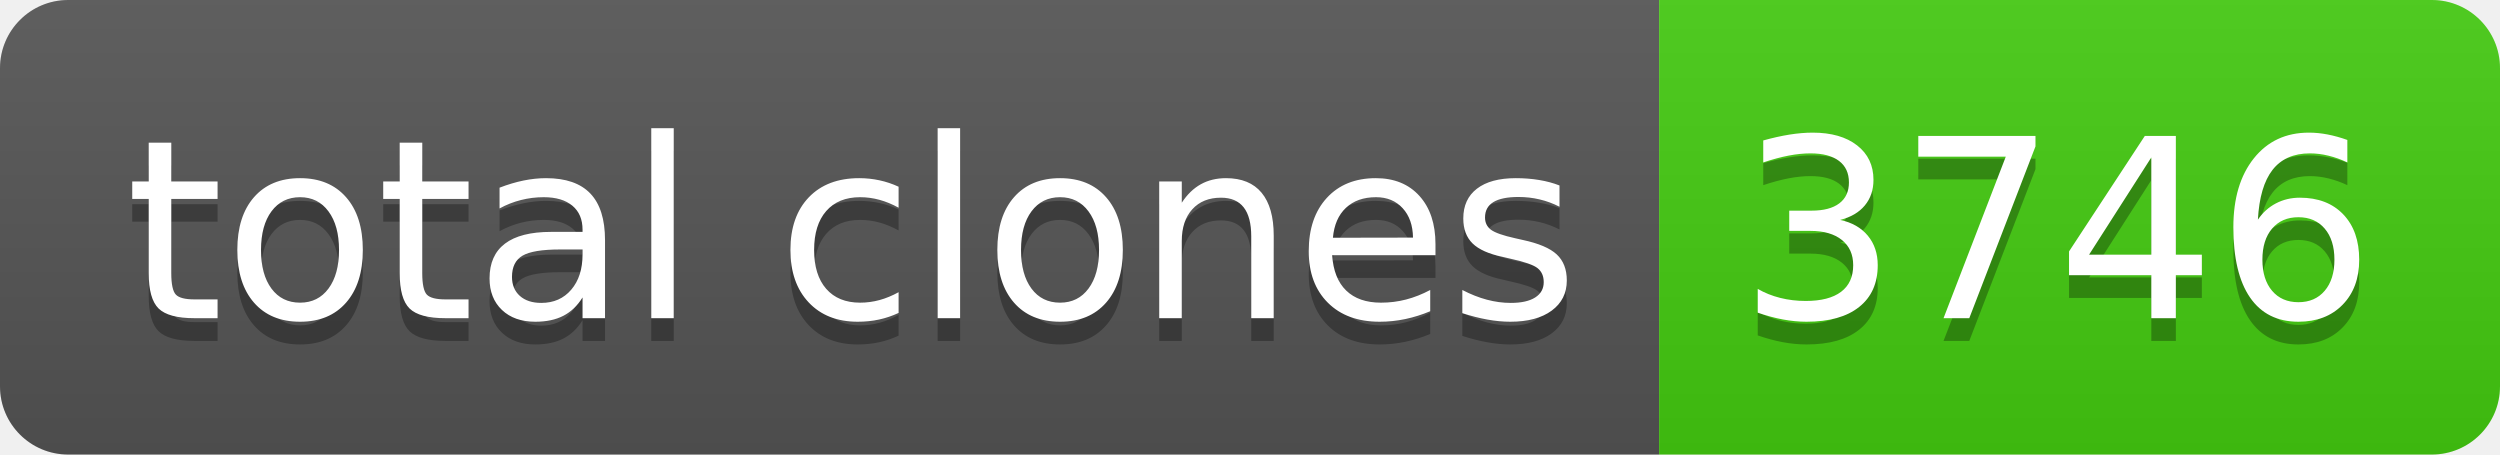
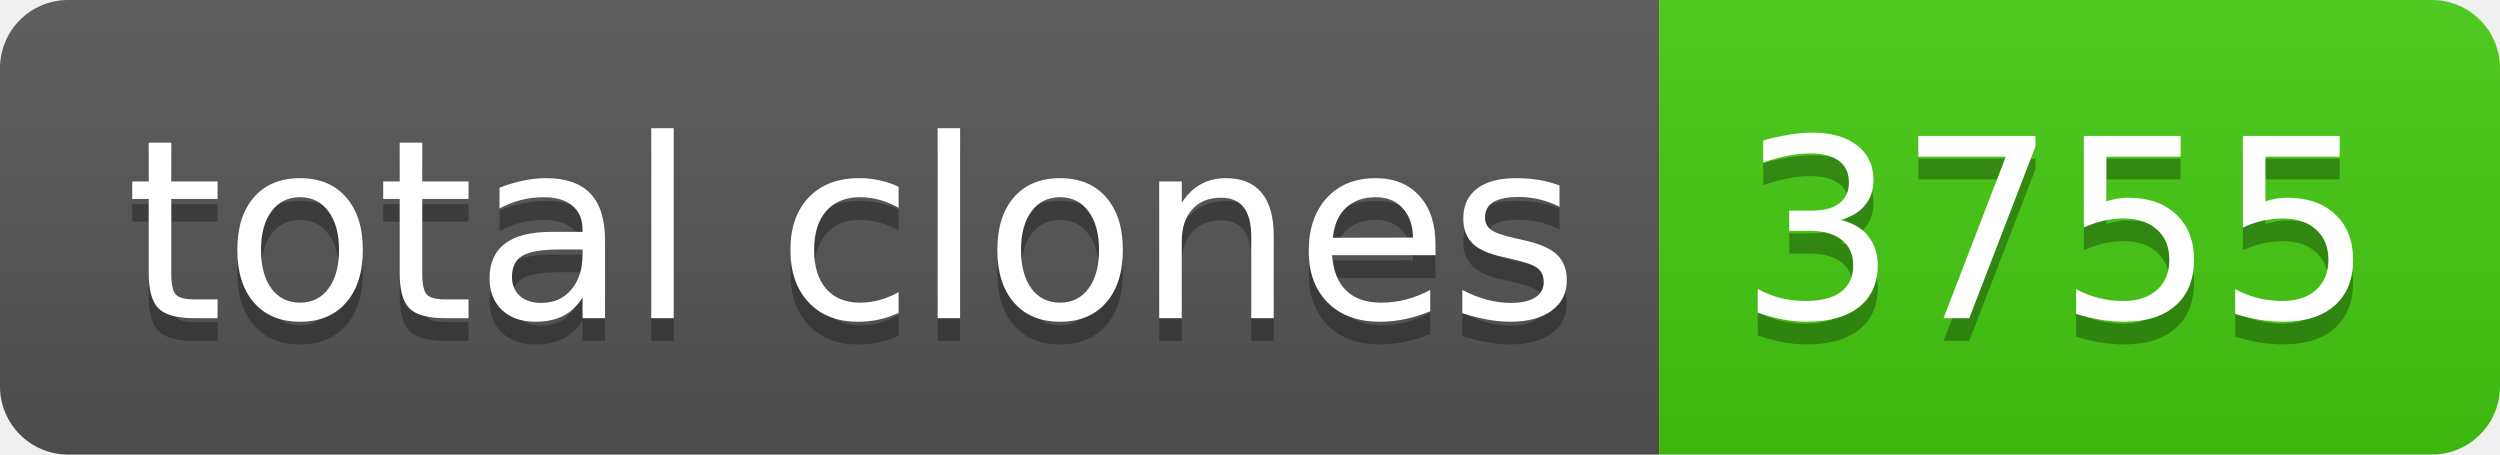
- <svg xmlns="http://www.w3.org/2000/svg" width="110" height="20" role="img" aria-label="total clones: 3746">
+ <svg xmlns="http://www.w3.org/2000/svg" width="110" height="20" role="img" aria-label="total clones: 3755">
  <linearGradient id="s" x2="0" y2="100%">
    <stop offset="0" stop-color="#bbb" stop-opacity=".1" />
    <stop offset="1" stop-opacity=".1" />
  </linearGradient>
  <clipPath id="r">
    <rect width="110" height="20" rx="3" fill="#fff" />
  </clipPath>
  <g clip-path="url(#r)">
    <rect width="73" height="20" fill="#555" />
    <rect x="73" width="37" height="20" fill="#4c1" />
    <rect width="110" height="20" fill="url(#s)" />
  </g>
  <g fill="#fff" text-anchor="middle" font-family="Verdana,Geneva,DejaVu Sans,sans-serif" text-rendering="geometricPrecision" font-size="110">
    <text aria-hidden="true" x="375" y="150" fill="#010101" fill-opacity=".3" transform="scale(.1)" textLength="630">total clones</text>
    <text x="375" y="140" transform="scale(.1)" fill="#fff" textLength="630">total clones</text>
-     <text aria-hidden="true" x="905" y="150" fill="#010101" fill-opacity=".3" transform="scale(.1)" textLength="270">3746</text>
-     <text x="905" y="140" transform="scale(.1)" fill="#fff" textLength="270">3746</text>
+     <text aria-hidden="true" x="905" y="150" fill="#010101" fill-opacity=".3" transform="scale(.1)" textLength="270">3755</text>
+     <text x="905" y="140" transform="scale(.1)" fill="#fff" textLength="270">3755</text>
  </g>
</svg>
